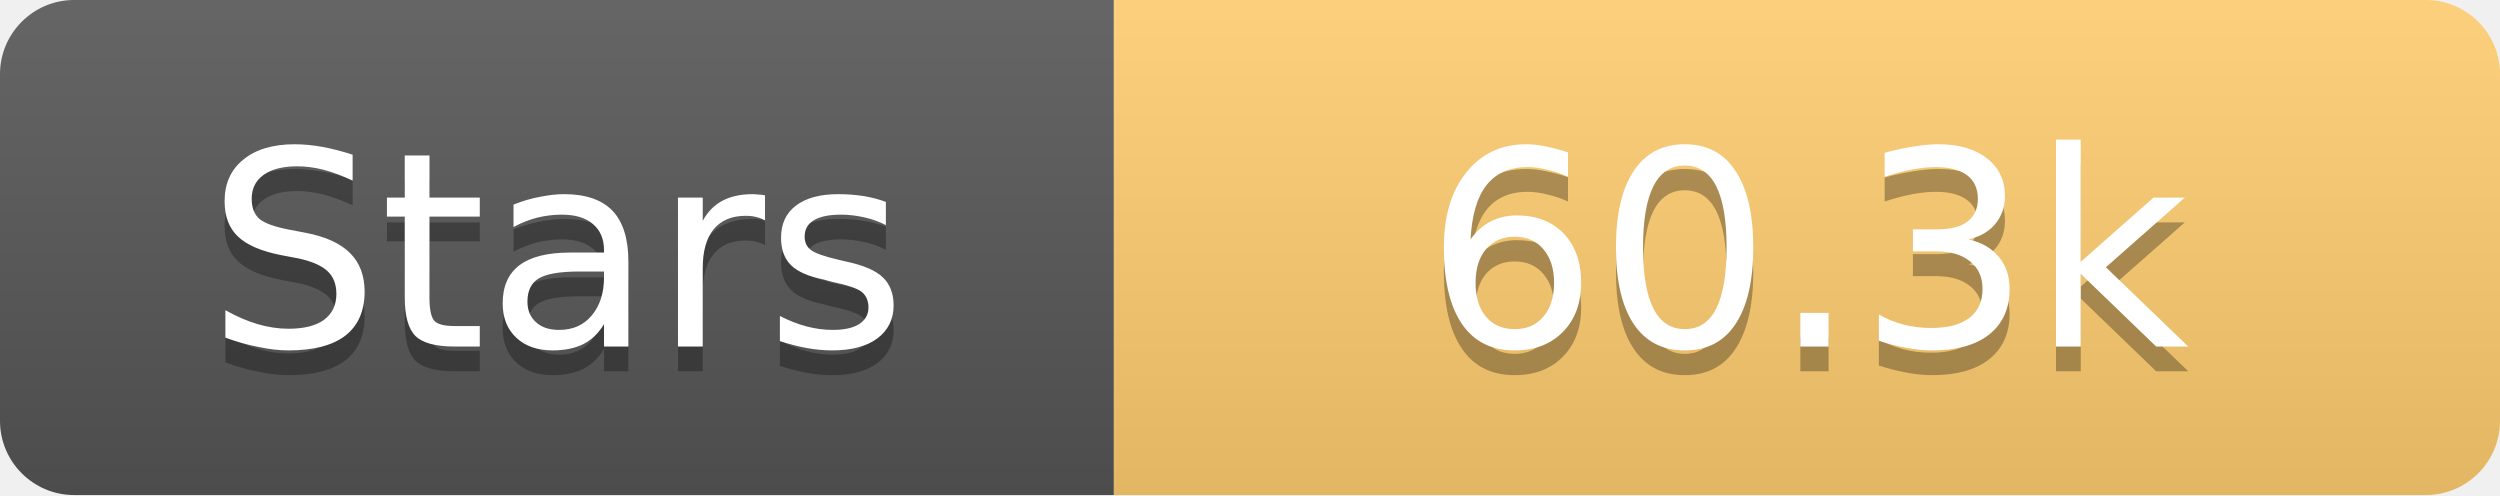
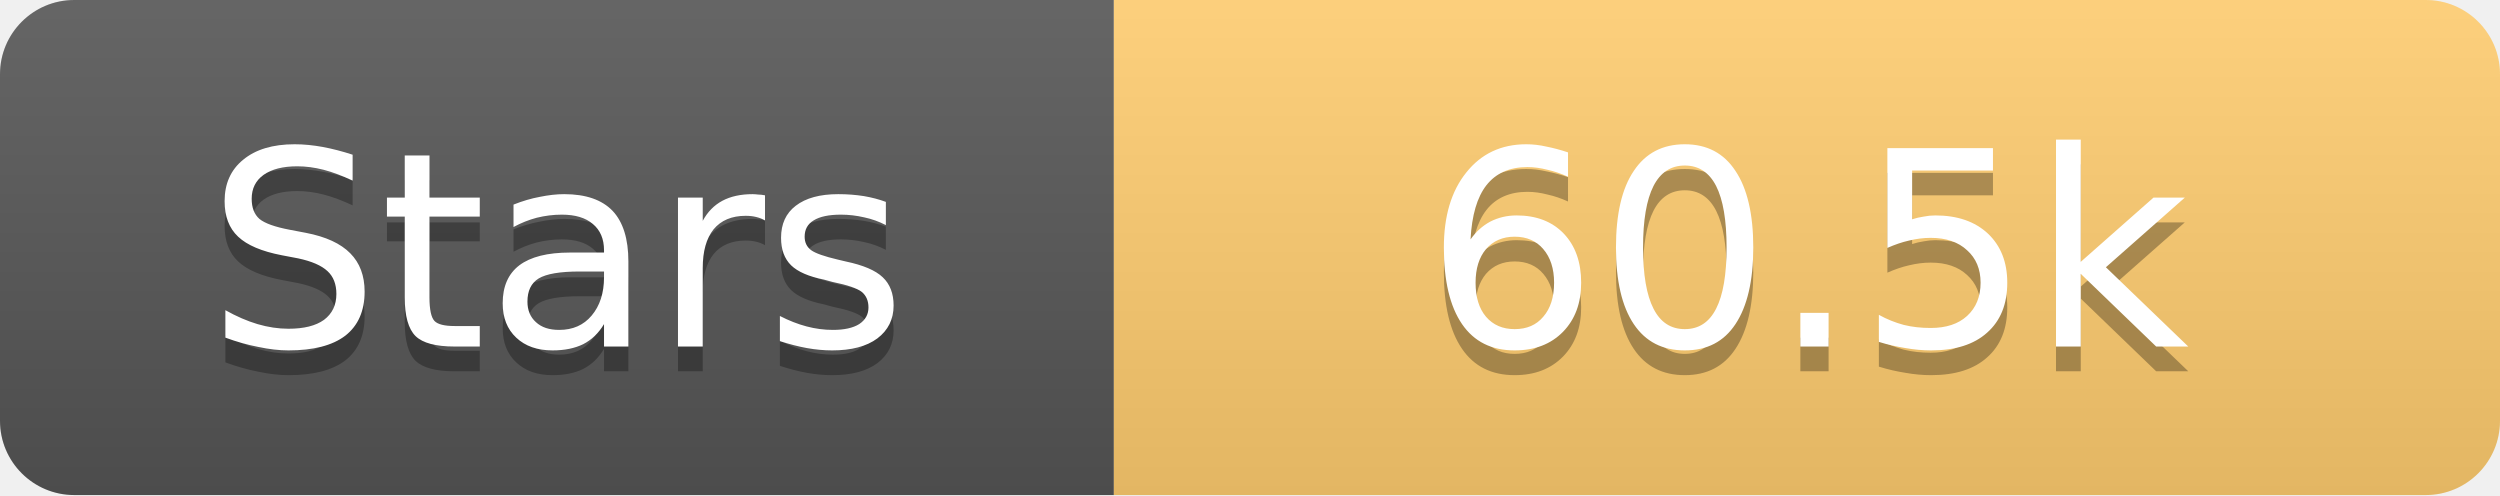
<svg xmlns="http://www.w3.org/2000/svg" width="101" height="20">
  <linearGradient id="s" x2="0" y2="100%">
    <stop offset="0" stop-color="#fff" stop-opacity=".1" />
    <stop offset="1" stop-opacity=".1" />
  </linearGradient>
  <clipPath id="r">
    <rect width="101" height="20" rx="3" fill="#fff" />
  </clipPath>
  <g clip-path="url(#r)">
    <rect width="45" height="20" fill="#555" />
    <rect x="45" width="56" height="20" fill="#fdcb6e" />
    <rect width="101" height="20" fill="url(#s)" />
  </g>
  <g fill="#fff" text-anchor="middle" font-family="Verdana,Geneva,DejaVu Sans,sans-serif" text-rendering="geometricPrecision" font-size="11">
    <text x="22.5" y="15" fill="#010101" fill-opacity=".3">Stars</text>
    <text x="22.5" y="14">Stars</text>
-     <text x="73.0" y="15" fill="#010101" fill-opacity=".3">60.3k</text>
-     <text x="73.0" y="14">60.3k</text>
+     <text x="73.0" y="15" fill="#010101" fill-opacity=".3">60.5k</text>
+     <text x="73.0" y="14">60.5k</text>
  </g>
</svg>
